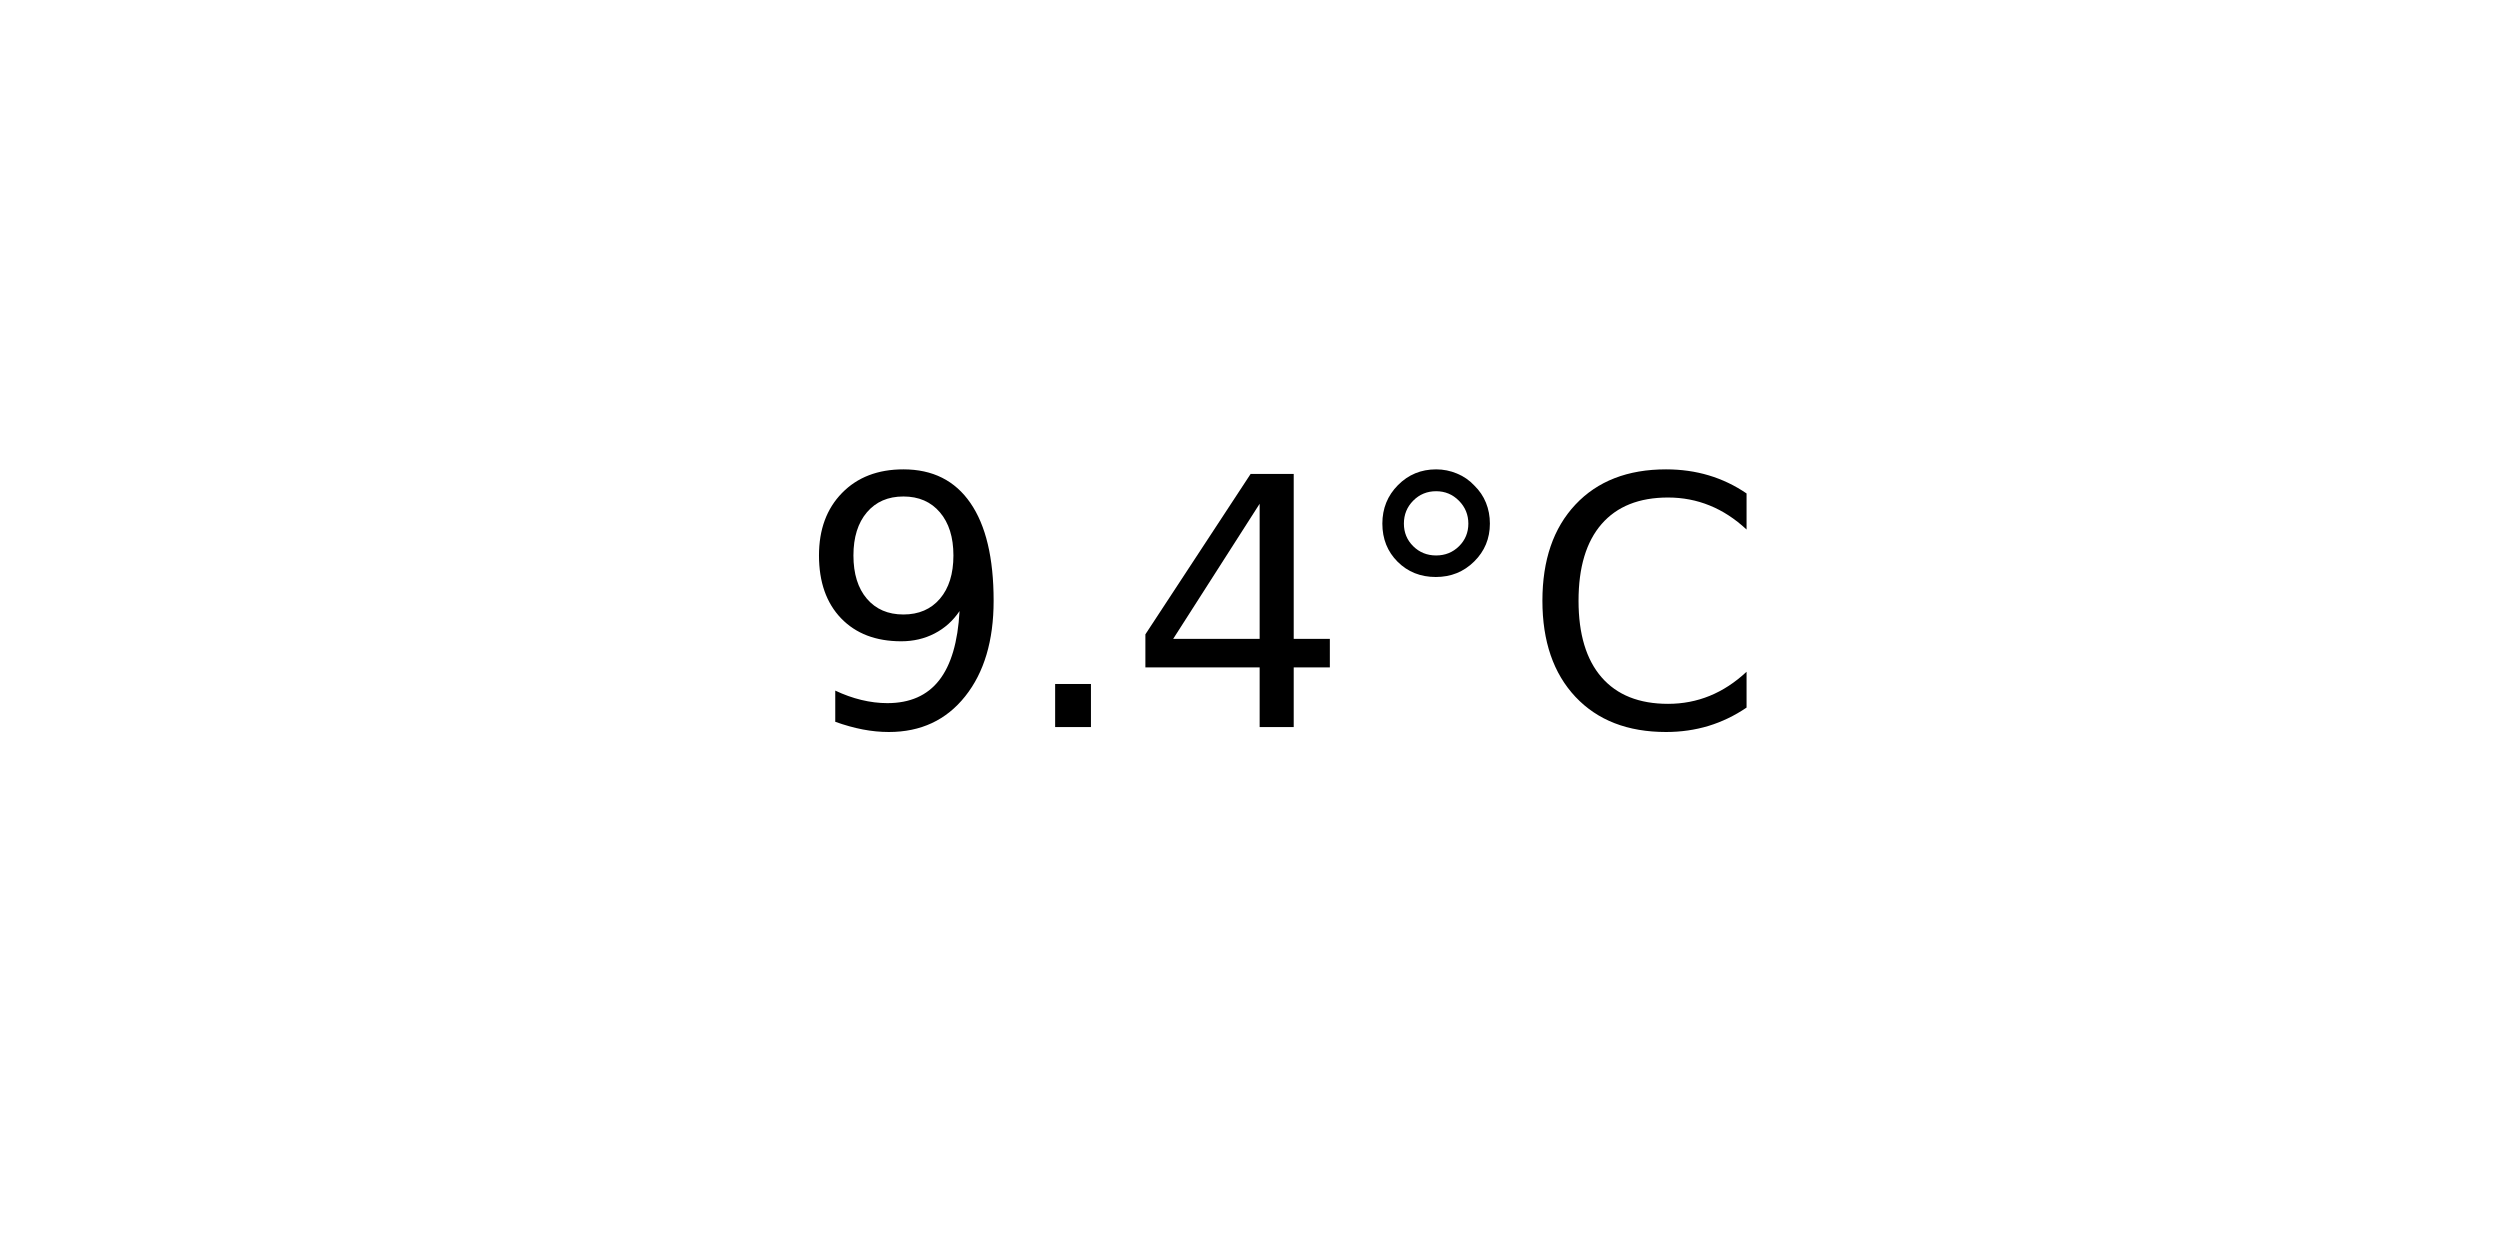
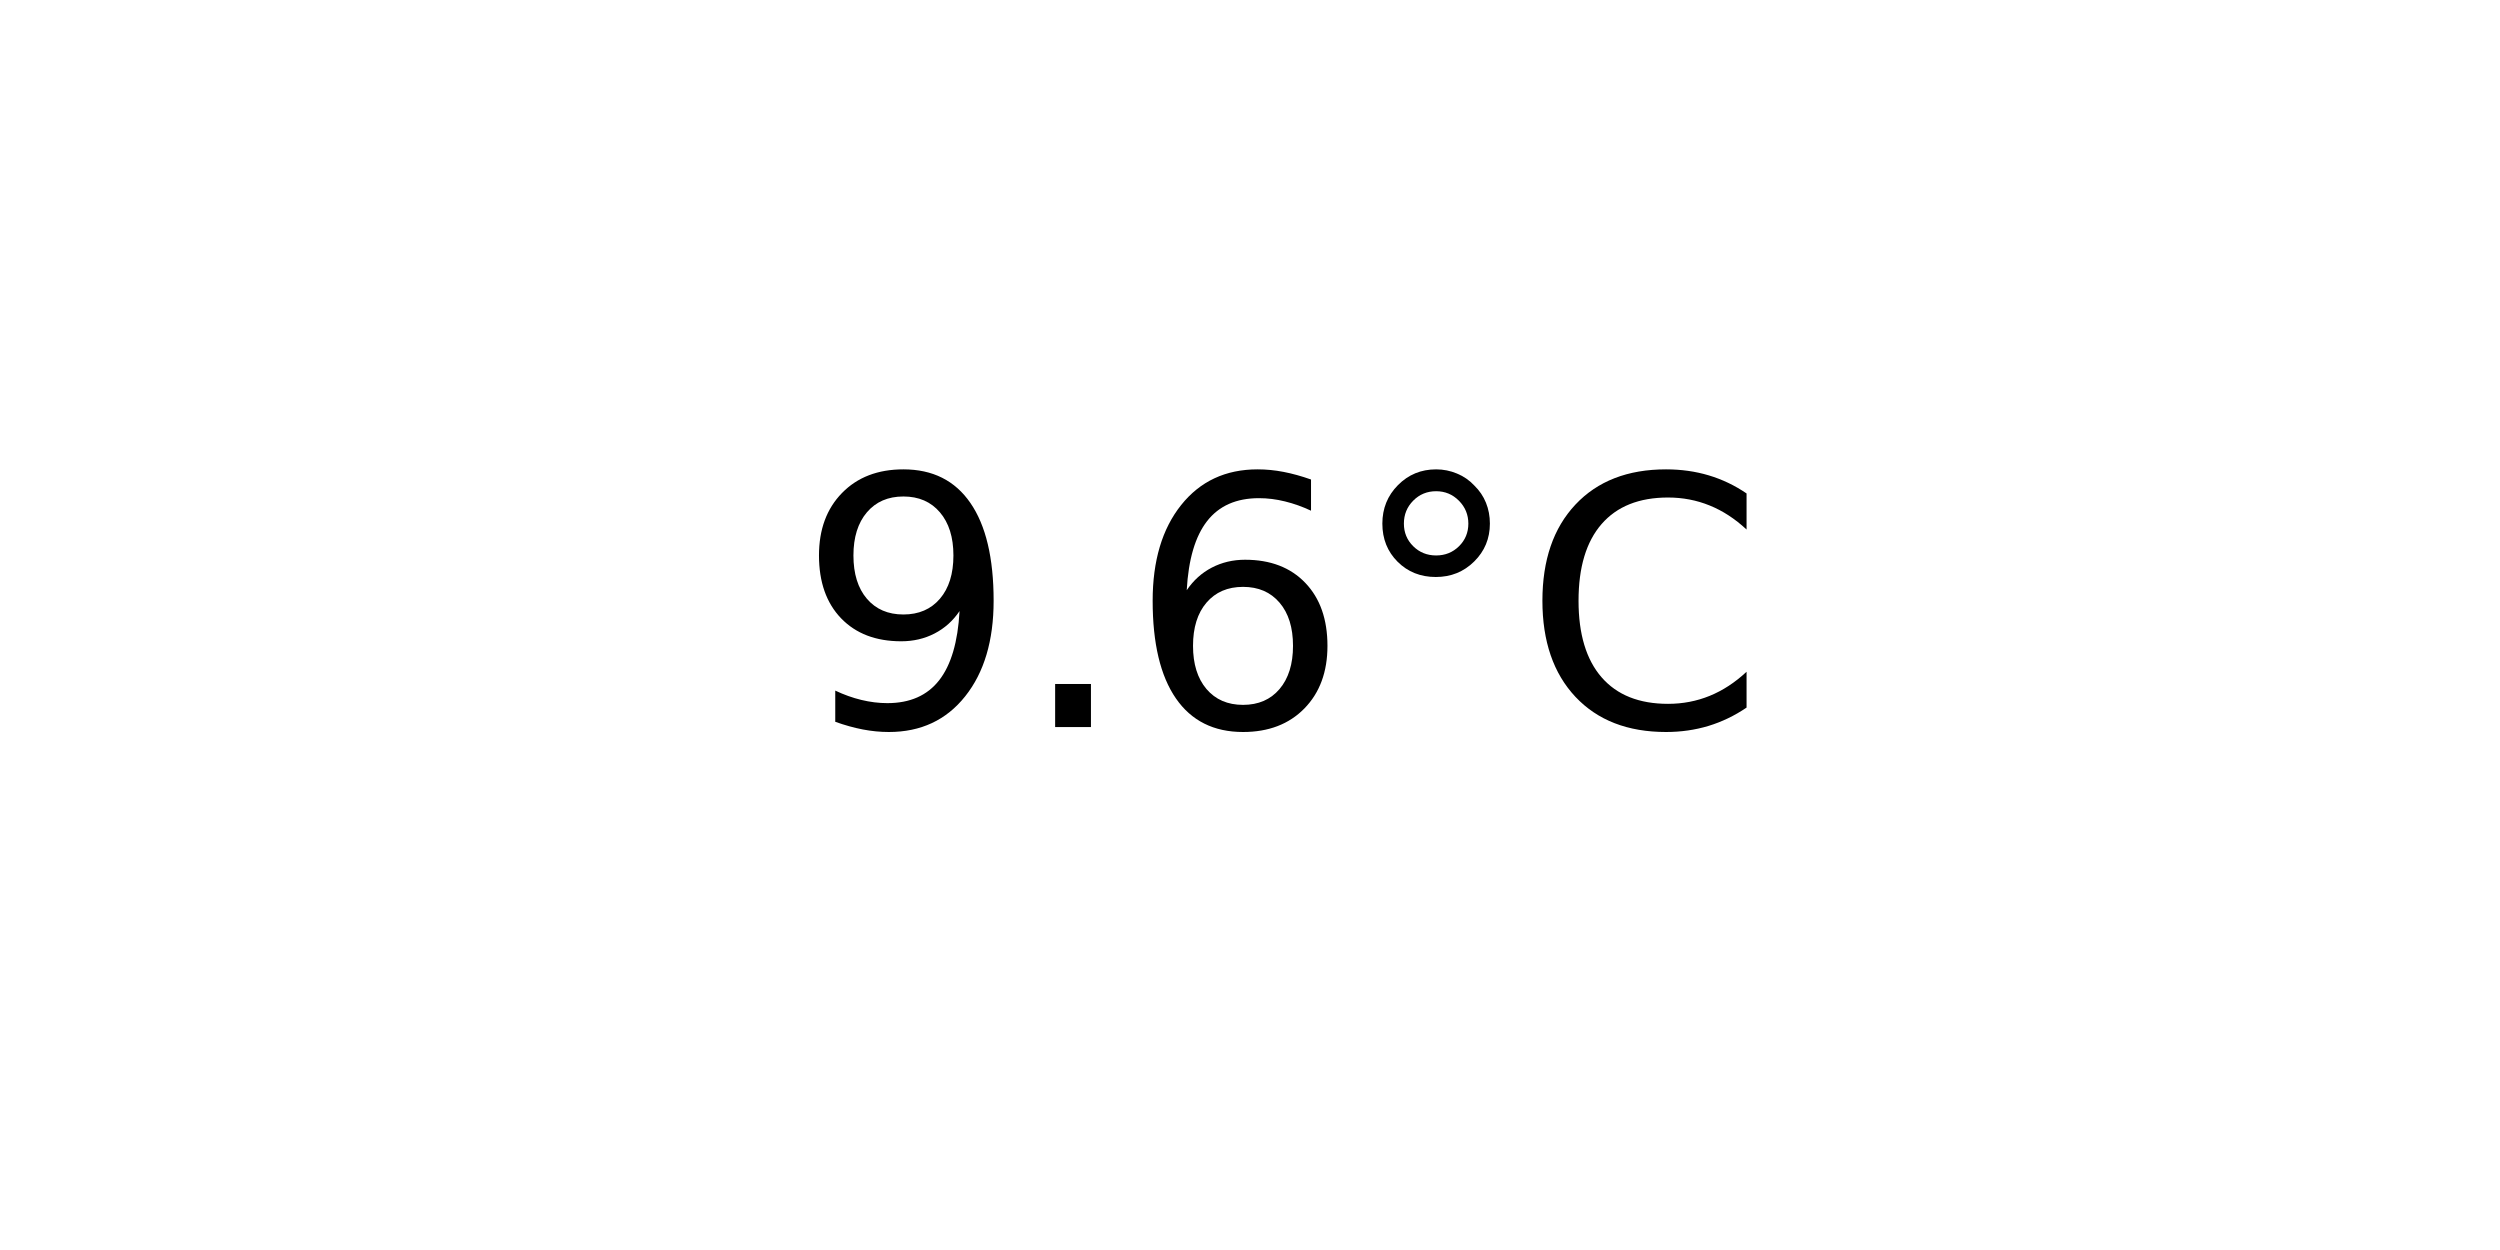
<svg xmlns="http://www.w3.org/2000/svg" xmlns:xlink="http://www.w3.org/1999/xlink" width="72pt" height="36pt" viewBox="0 0 72 36" version="1.1">
  <defs>
    <style type="text/css">*{stroke-linejoin: round; stroke-linecap: butt}</style>
  </defs>
  <g id="figure_1">
    <g id="axes_1">
      <g id="text_1">
        <g transform="translate(22.95703 20.93937) scale(0.1 -0.1)">
          <defs>
            <path id="DejaVuSans-39" d="M 703 97  L 703 672  Q 941 559 1184 500  Q 1428 441 1663 441  Q 2288 441 2617 861  Q 2947 1281 2994 2138  Q 2813 1869 2534 1725  Q 2256 1581 1919 1581  Q 1219 1581 811 2004  Q 403 2428 403 3163  Q 403 3881 828 4315  Q 1253 4750 1959 4750  Q 2769 4750 3195 4129  Q 3622 3509 3622 2328  Q 3622 1225 3098 567  Q 2575 -91 1691 -91  Q 1453 -91 1209 -44  Q 966 3 703 97  z M 1959 2075  Q 2384 2075 2632 2365  Q 2881 2656 2881 3163  Q 2881 3666 2632 3958  Q 2384 4250 1959 4250  Q 1534 4250 1286 3958  Q 1038 3666 1038 3163  Q 1038 2656 1286 2365  Q 1534 2075 1959 2075  z " transform="scale(0.015625)" />
            <path id="DejaVuSans-2e" d="M 684 794  L 1344 794  L 1344 0  L 684 0  L 684 794  z " transform="scale(0.015625)" />
-             <path id="DejaVuSans-34" d="M 2419 4116  L 825 1625  L 2419 1625  L 2419 4116  z M 2253 4666  L 3047 4666  L 3047 1625  L 3713 1625  L 3713 1100  L 3047 1100  L 3047 0  L 2419 0  L 2419 1100  L 313 1100  L 313 1709  L 2253 4666  z " transform="scale(0.015625)" />
+             <path id="DejaVuSans-36" d="M 2113 2584  Q 1688 2584 1439 2293  Q 1191 2003 1191 1497  Q 1191 994 1439 701  Q 1688 409 2113 409  Q 2538 409 2786 701  Q 3034 994 3034 1497  Q 3034 2003 2786 2293  Q 2538 2584 2113 2584  z M 3366 4563  L 3366 3988  Q 3128 4100 2886 4159  Q 2644 4219 2406 4219  Q 1781 4219 1451 3797  Q 1122 3375 1075 2522  Q 1259 2794 1537 2939  Q 1816 3084 2150 3084  Q 2853 3084 3261 2657  Q 3669 2231 3669 1497  Q 3669 778 3244 343  Q 2819 -91 2113 -91  Q 1303 -91 875 529  Q 447 1150 447 2328  Q 447 3434 972 4092  Q 1497 4750 2381 4750  Q 2619 4750 2861 4703  Q 3103 4656 3366 4563  z " transform="scale(0.015625)" />
            <path id="DejaVuSans-b0" d="M 1600 4347  Q 1350 4347 1178 4173  Q 1006 4000 1006 3750  Q 1006 3503 1178 3333  Q 1350 3163 1600 3163  Q 1850 3163 2022 3333  Q 2194 3503 2194 3750  Q 2194 3997 2020 4172  Q 1847 4347 1600 4347  z M 1600 4750  Q 1800 4750 1984 4673  Q 2169 4597 2303 4453  Q 2447 4313 2519 4134  Q 2591 3956 2591 3750  Q 2591 3338 2302 3052  Q 2013 2766 1594 2766  Q 1172 2766 890 3047  Q 609 3328 609 3750  Q 609 4169 896 4459  Q 1184 4750 1600 4750  z " transform="scale(0.015625)" />
            <path id="DejaVuSans-43" d="M 4122 4306  L 4122 3641  Q 3803 3938 3442 4084  Q 3081 4231 2675 4231  Q 1875 4231 1450 3742  Q 1025 3253 1025 2328  Q 1025 1406 1450 917  Q 1875 428 2675 428  Q 3081 428 3442 575  Q 3803 722 4122 1019  L 4122 359  Q 3791 134 3420 21  Q 3050 -91 2638 -91  Q 1578 -91 968 557  Q 359 1206 359 2328  Q 359 3453 968 4101  Q 1578 4750 2638 4750  Q 3056 4750 3426 4639  Q 3797 4528 4122 4306  z " transform="scale(0.015625)" />
          </defs>
          <use xlink:href="#DejaVuSans-39" />
          <use xlink:href="#DejaVuSans-2e" x="63.623" />
-           <use xlink:href="#DejaVuSans-34" x="95.41" />
+           <use xlink:href="#DejaVuSans-36" x="95.41" />
          <use xlink:href="#DejaVuSans-b0" x="159.033" />
          <use xlink:href="#DejaVuSans-43" x="209.033" />
        </g>
      </g>
    </g>
  </g>
</svg>
